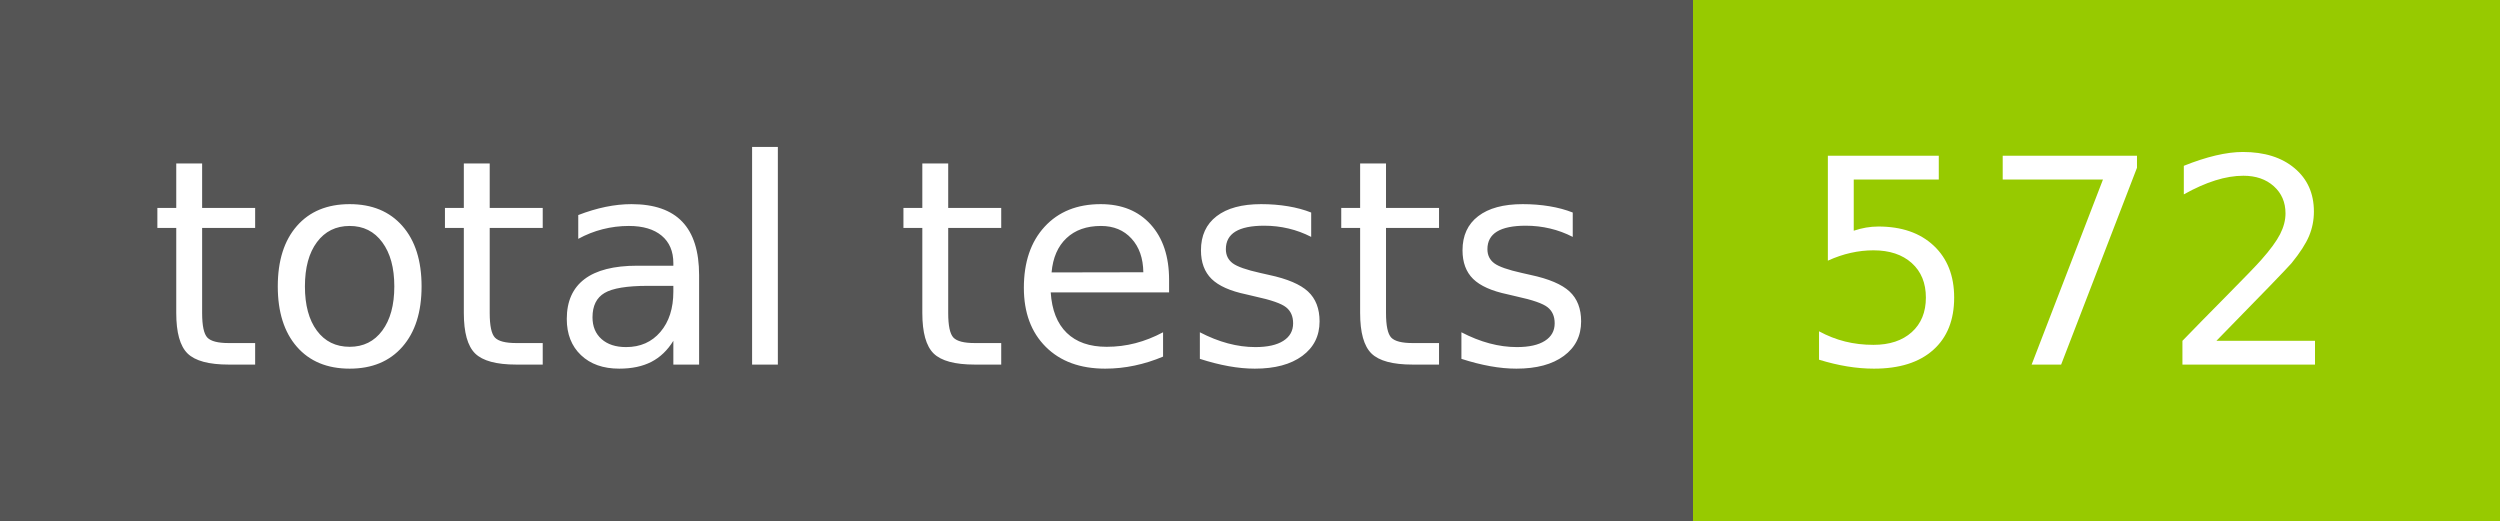
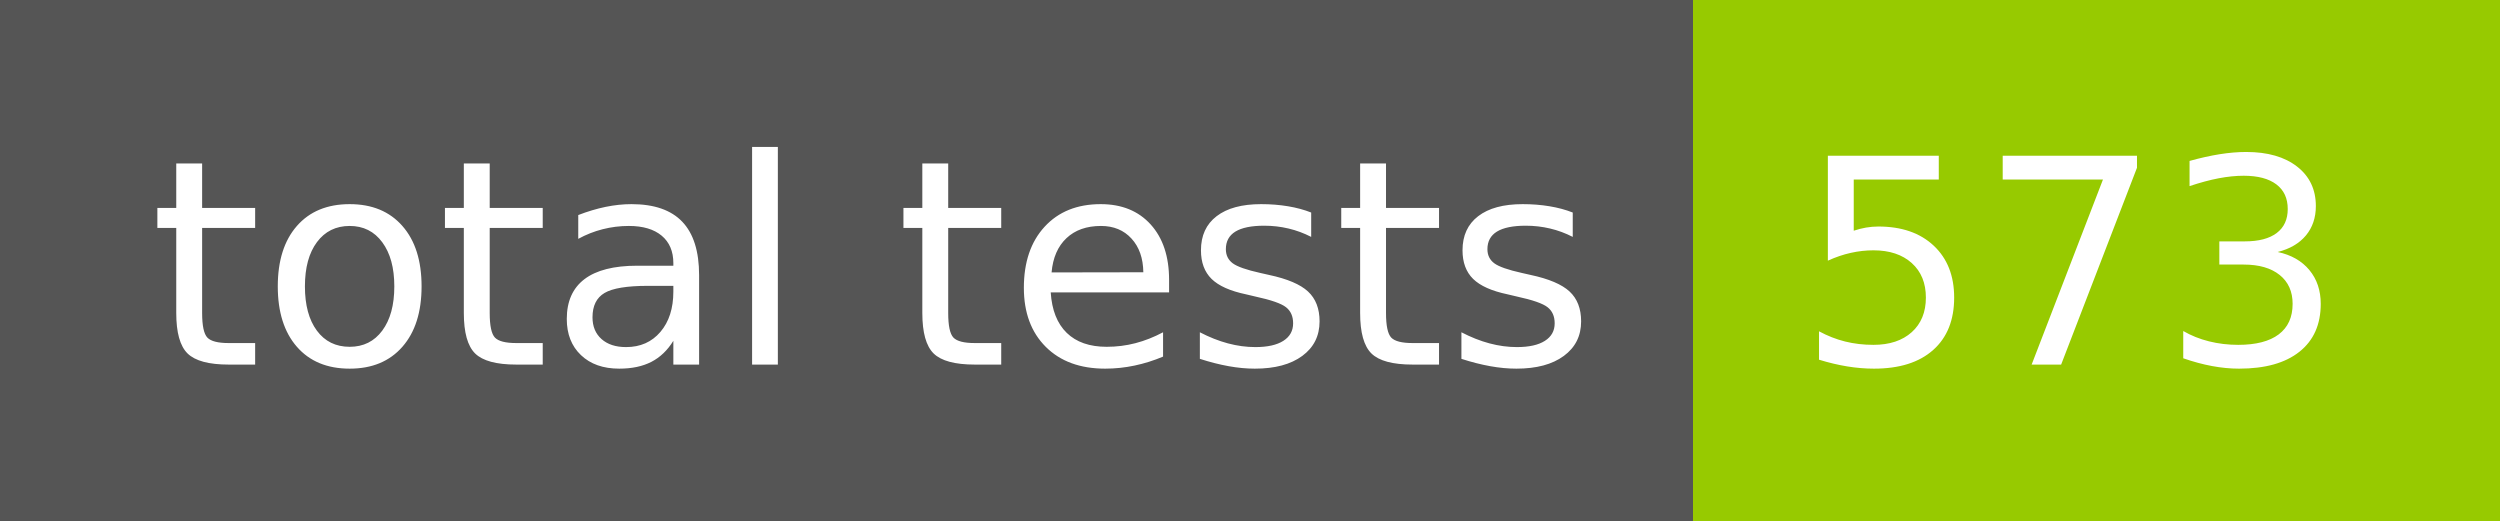
- <svg xmlns="http://www.w3.org/2000/svg" width="96" height="20" role="img" aria-label="total tests: 572">
+ <svg xmlns="http://www.w3.org/2000/svg" width="96" height="20" role="img" aria-label="total tests: 573">
  <g shape-rendering="crispEdges">
    <rect width="65" height="20" fill="#555" />
    <rect x="65" width="31" height="20" fill="#97ca00" />
  </g>
  <g fill="#fff" text-anchor="middle" font-family="Verdana,Geneva,DejaVu Sans,sans-serif" text-rendering="geometricPrecision" font-size="110">
    <text x="335" y="140" transform="scale(.1)" fill="#fff" textLength="550">total tests</text>
-     <text x="795" y="140" transform="scale(.1)" fill="#fff" textLength="210">572</text>
+     <text x="795" y="140" transform="scale(.1)" fill="#fff" textLength="210">573</text>
  </g>
</svg>
